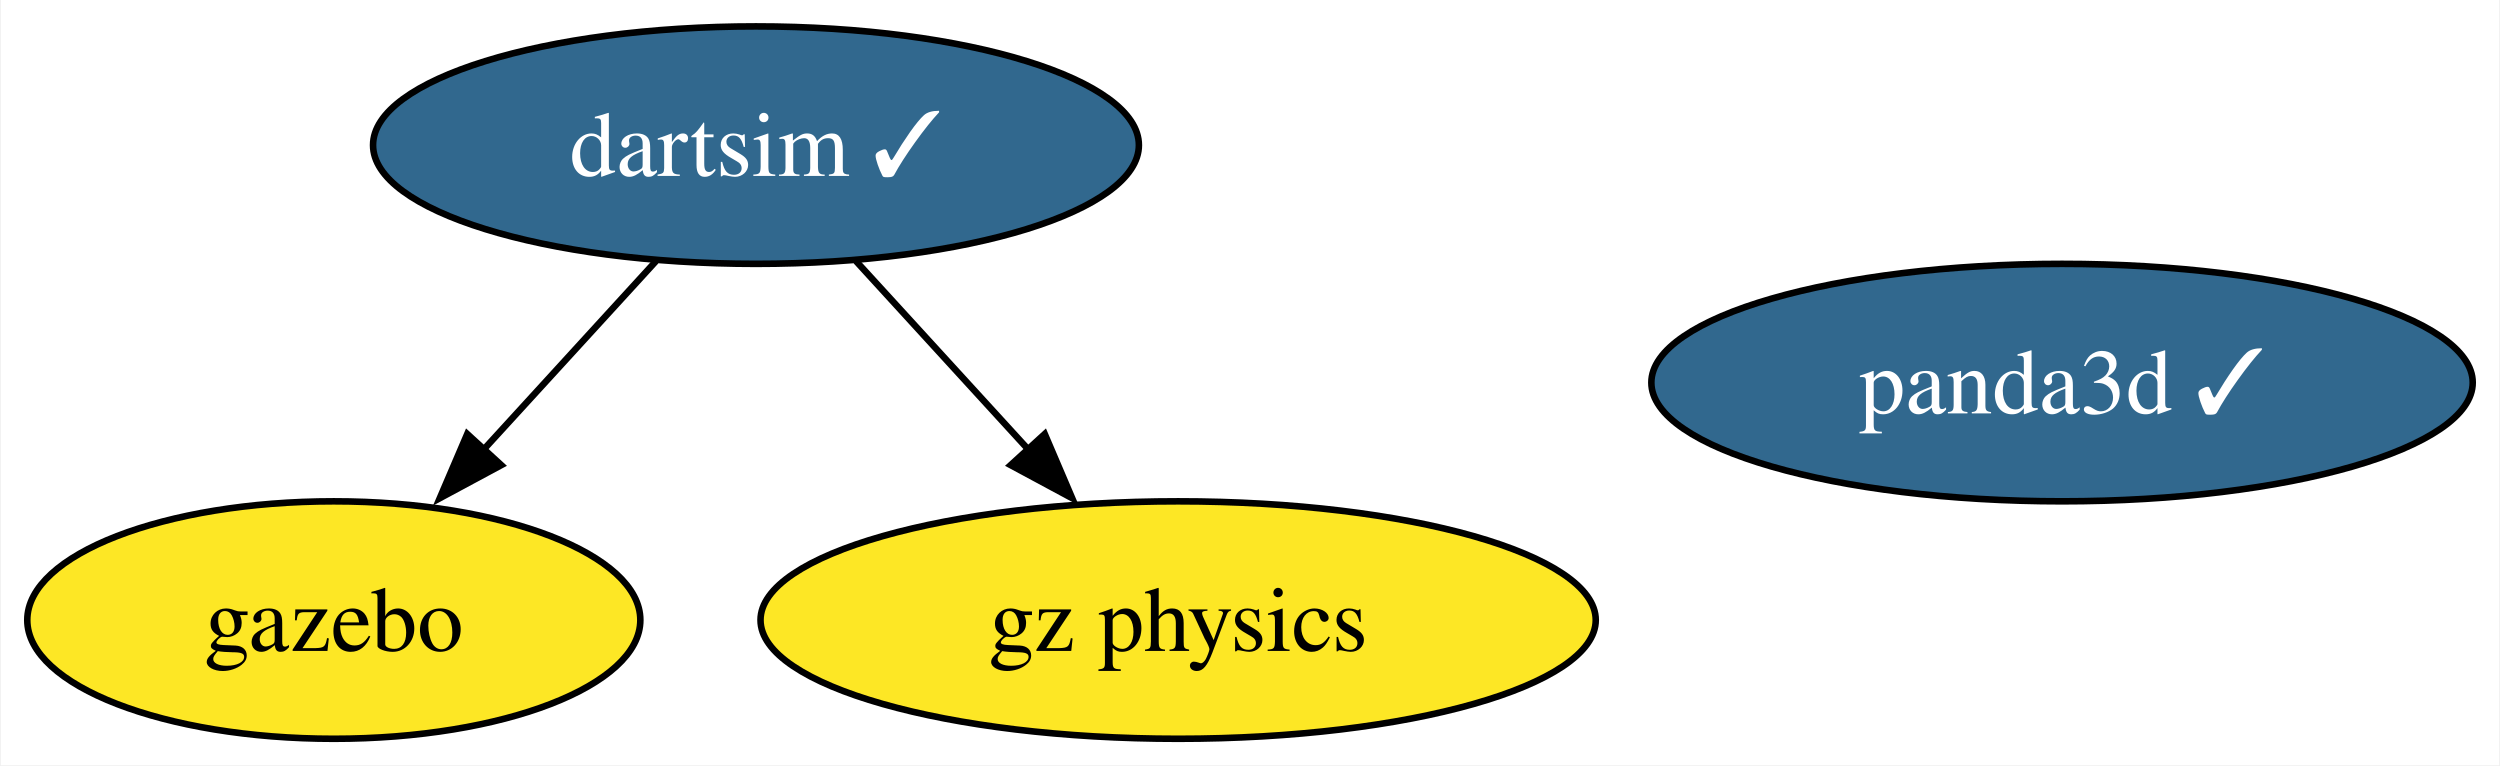
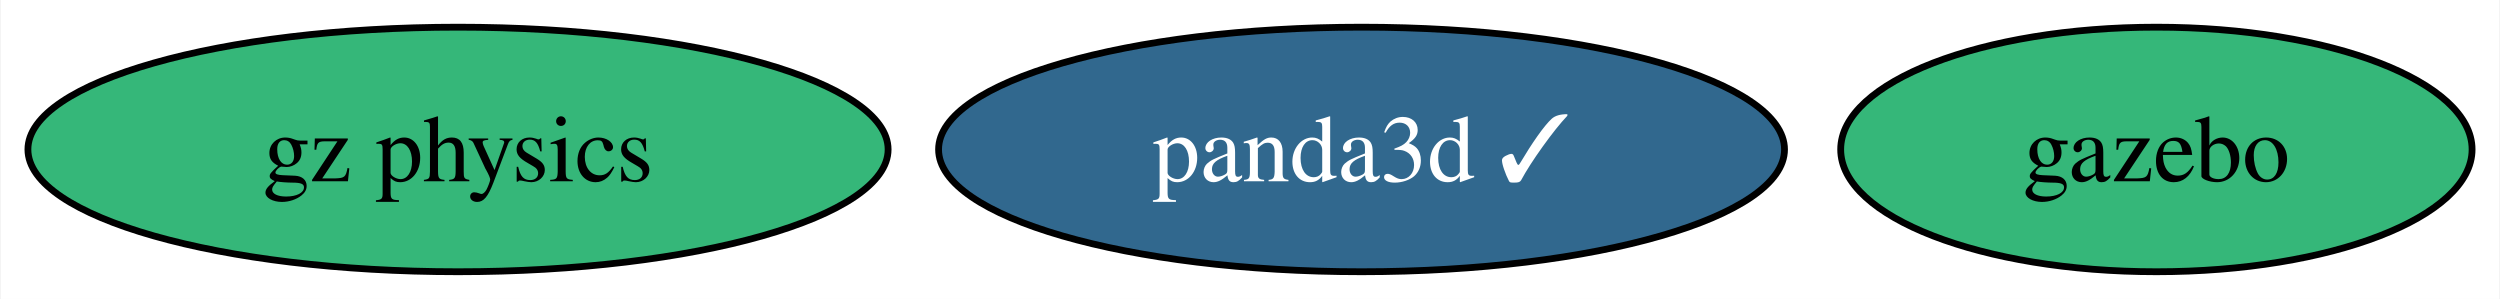
- <svg xmlns="http://www.w3.org/2000/svg" xmlns:xlink="http://www.w3.org/1999/xlink" width="379pt" height="116pt" viewBox="0.00 0.00 378.73 116.00">
-   <g id="graph0" class="graph" transform="scale(1 1) rotate(0) translate(4 112)">
-     <polygon fill="white" stroke="none" points="-4,4 -4,-112 374.73,-112 374.73,4 -4,4" />
+ <svg xmlns="http://www.w3.org/2000/svg" xmlns:xlink="http://www.w3.org/1999/xlink" width="368pt" height="44pt" viewBox="0.00 0.00 367.78 44.00">
+   <g id="graph0" class="graph" transform="scale(1 1) rotate(0) translate(4 40)">
+     <polygon fill="white" stroke="none" points="-4,4 -4,-40 363.78,-40 363.78,4 -4,4" />
    <g id="node1" class="node">
      <g id="a_node1">
        <a xlink:href="https://github.com/conda-forge/gazebo-feedstock" xlink:title="gazebo">
-           <ellipse fill="#fde725" stroke="black" cx="46.47" cy="-18" rx="46.47" ry="18" />
-           <text text-anchor="middle" x="46.47" y="-13.32" font-family="Times,serif" font-size="14.00">gazebo</text>
+           <ellipse fill="#35b779" stroke="black" cx="313.31" cy="-18" rx="46.47" ry="18" />
+           <text text-anchor="middle" x="313.31" y="-13.32" font-family="Times,serif" font-size="14.00">gazebo</text>
        </a>
      </g>
    </g>
    <g id="node2" class="node">
      <g id="a_node2">
-         <a xlink:href="https://github.com/conda-forge/dartsim-feedstock/pull/49" xlink:title="dartsim ✓">
-           <ellipse fill="#31688e" stroke="black" cx="110.47" cy="-90" rx="58.05" ry="18" />
-           <text text-anchor="middle" x="110.47" y="-85.33" font-family="Times,serif" font-size="14.00" fill="white">dartsim ✓</text>
+         <a xlink:href="https://github.com/conda-forge/panda3d-feedstock/pull/40" xlink:title="panda3d ✓">
+           <ellipse fill="#31688e" stroke="black" cx="196.31" cy="-18" rx="62.26" ry="18" />
+           <text text-anchor="middle" x="196.31" y="-13.32" font-family="Times,serif" font-size="14.00" fill="white">panda3d ✓</text>
        </a>
      </g>
    </g>
-     <g id="edge1" class="edge">
-       <path fill="none" stroke="black" d="M95.31,-72.41C87.42,-63.78 77.62,-53.06 68.87,-43.5" />
-       <polygon fill="black" stroke="black" points="71.86,-41.49 62.53,-36.47 66.7,-46.21 71.86,-41.49" />
-     </g>
-     <g id="node4" class="node">
-       <g id="a_node4">
-         <a xlink:href="https://github.com/conda-forge/gz-physics-feedstock" xlink:title="gz physics">
-           <ellipse fill="#fde725" stroke="black" cx="174.47" cy="-18" rx="63.31" ry="18" />
-           <text text-anchor="middle" x="174.47" y="-13.32" font-family="Times,serif" font-size="14.00">gz physics</text>
-         </a>
-       </g>
-     </g>
-     <g id="edge2" class="edge">
-       <path fill="none" stroke="black" d="M125.64,-72.41C133.53,-63.78 143.33,-53.06 152.08,-43.5" />
-       <polygon fill="black" stroke="black" points="154.25,-46.21 158.41,-36.47 149.08,-41.49 154.25,-46.21" />
-     </g>
    <g id="node3" class="node">
      <g id="a_node3">
-         <a xlink:href="https://github.com/conda-forge/panda3d-feedstock/pull/40" xlink:title="panda3d ✓">
-           <ellipse fill="#31688e" stroke="black" cx="308.47" cy="-54" rx="62.26" ry="18" />
-           <text text-anchor="middle" x="308.47" y="-49.33" font-family="Times,serif" font-size="14.00" fill="white">panda3d ✓</text>
+         <a xlink:href="https://github.com/conda-forge/gz-physics-feedstock" xlink:title="gz physics">
+           <ellipse fill="#35b779" stroke="black" cx="63.31" cy="-18" rx="63.31" ry="18" />
+           <text text-anchor="middle" x="63.31" y="-13.32" font-family="Times,serif" font-size="14.00">gz physics</text>
        </a>
      </g>
    </g>
  </g>
</svg>
